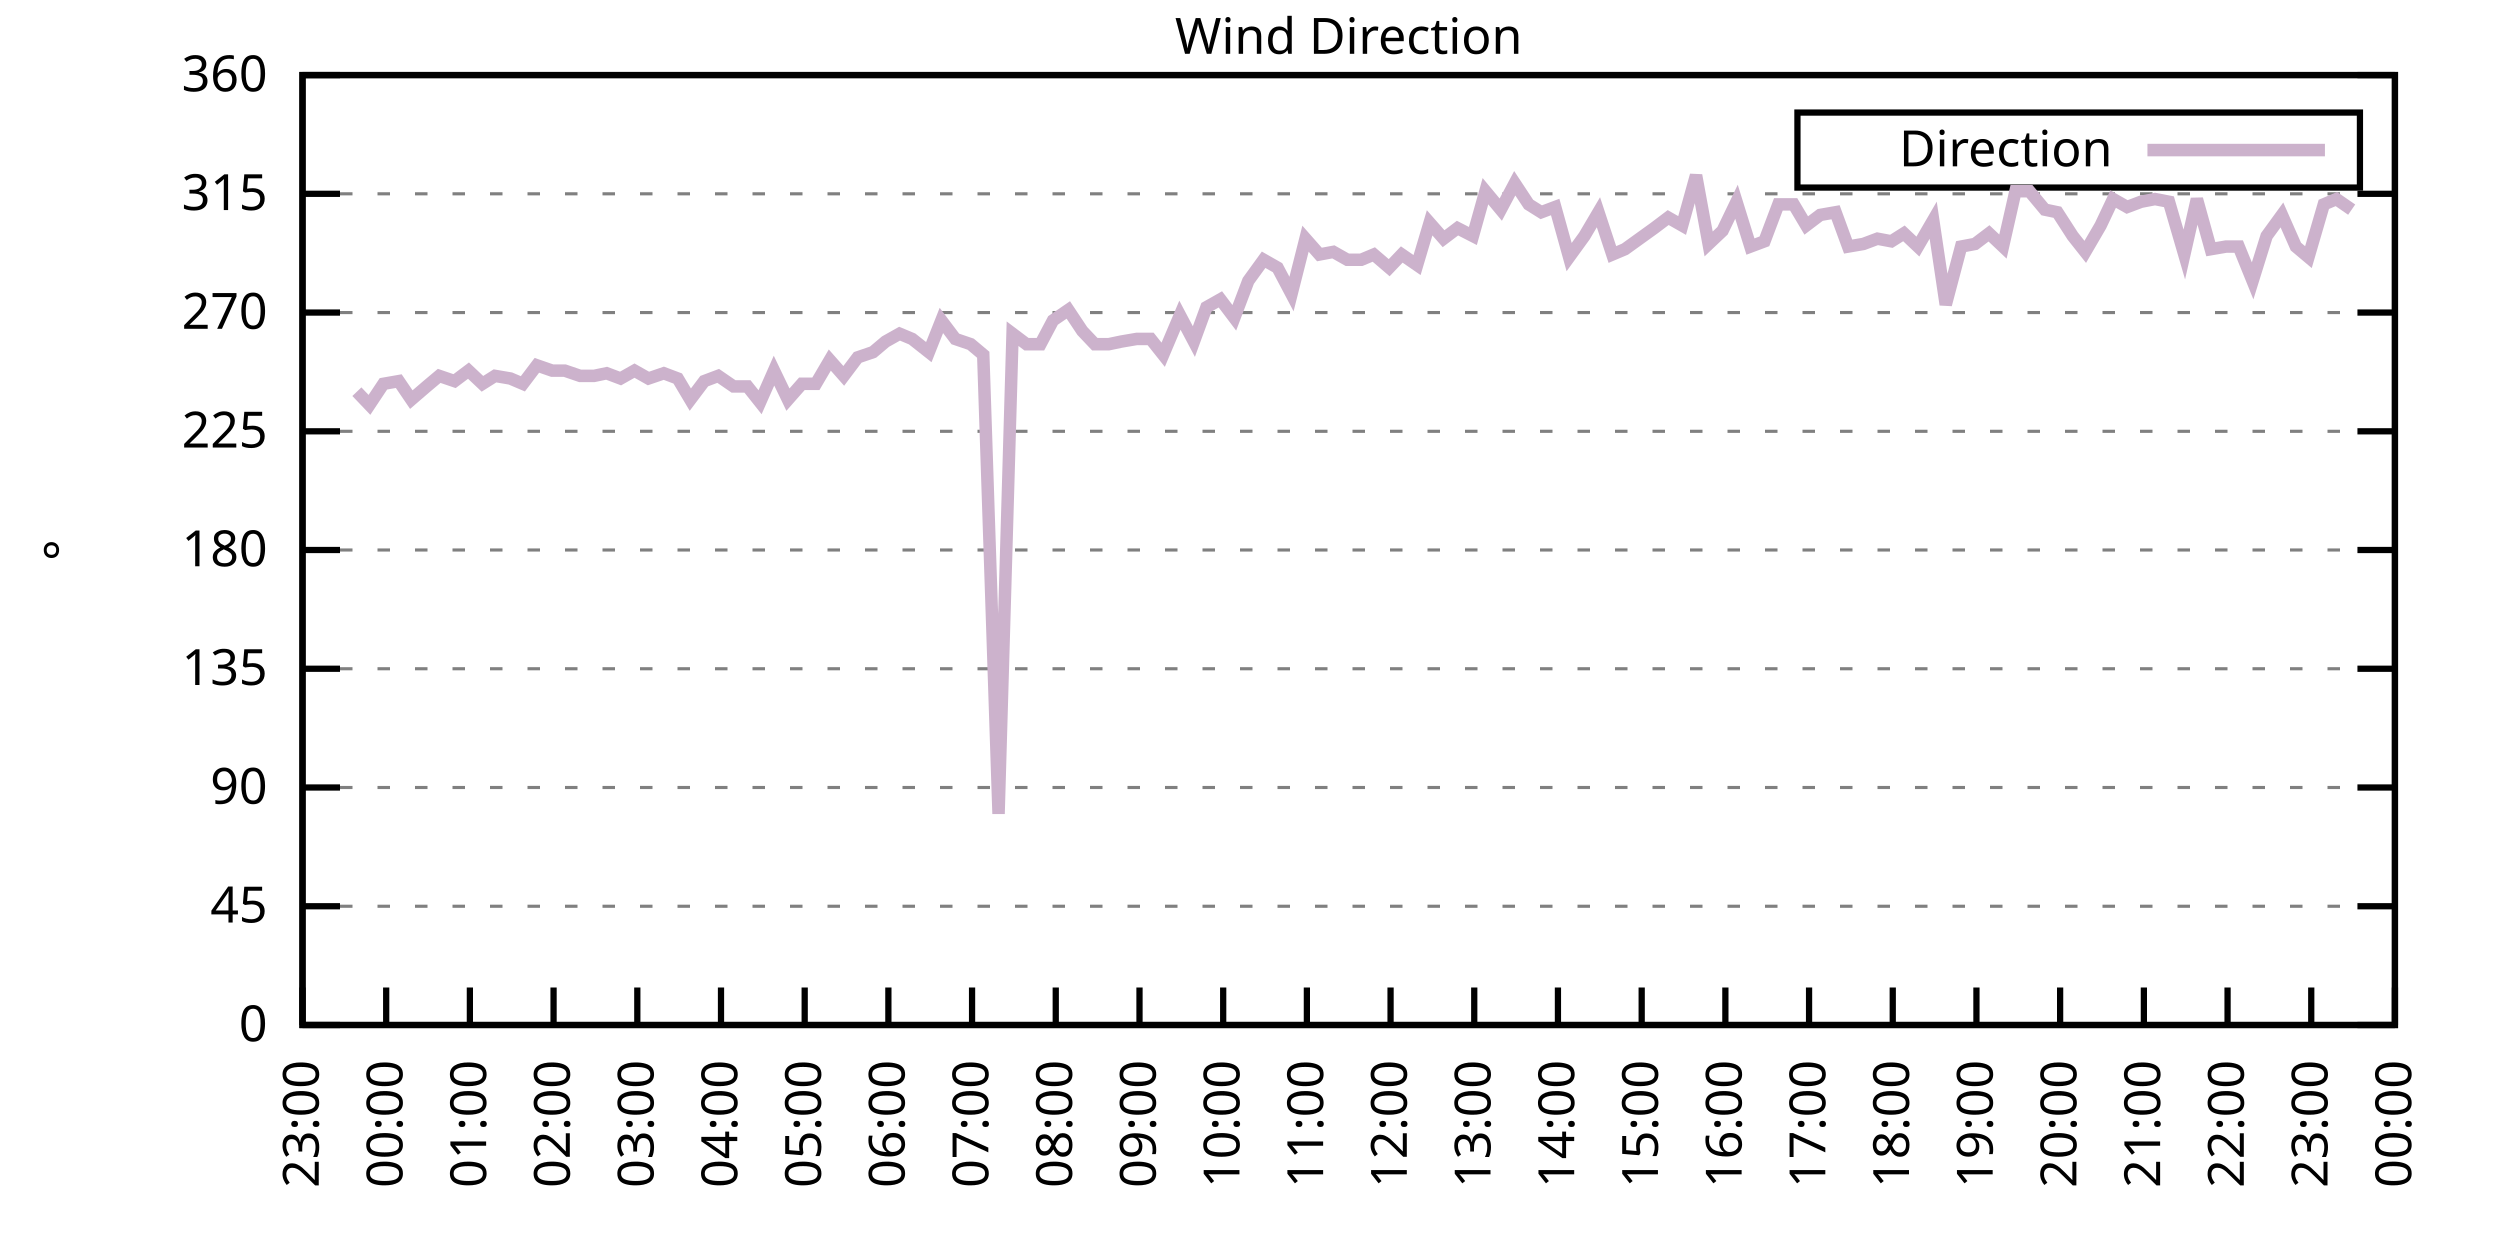
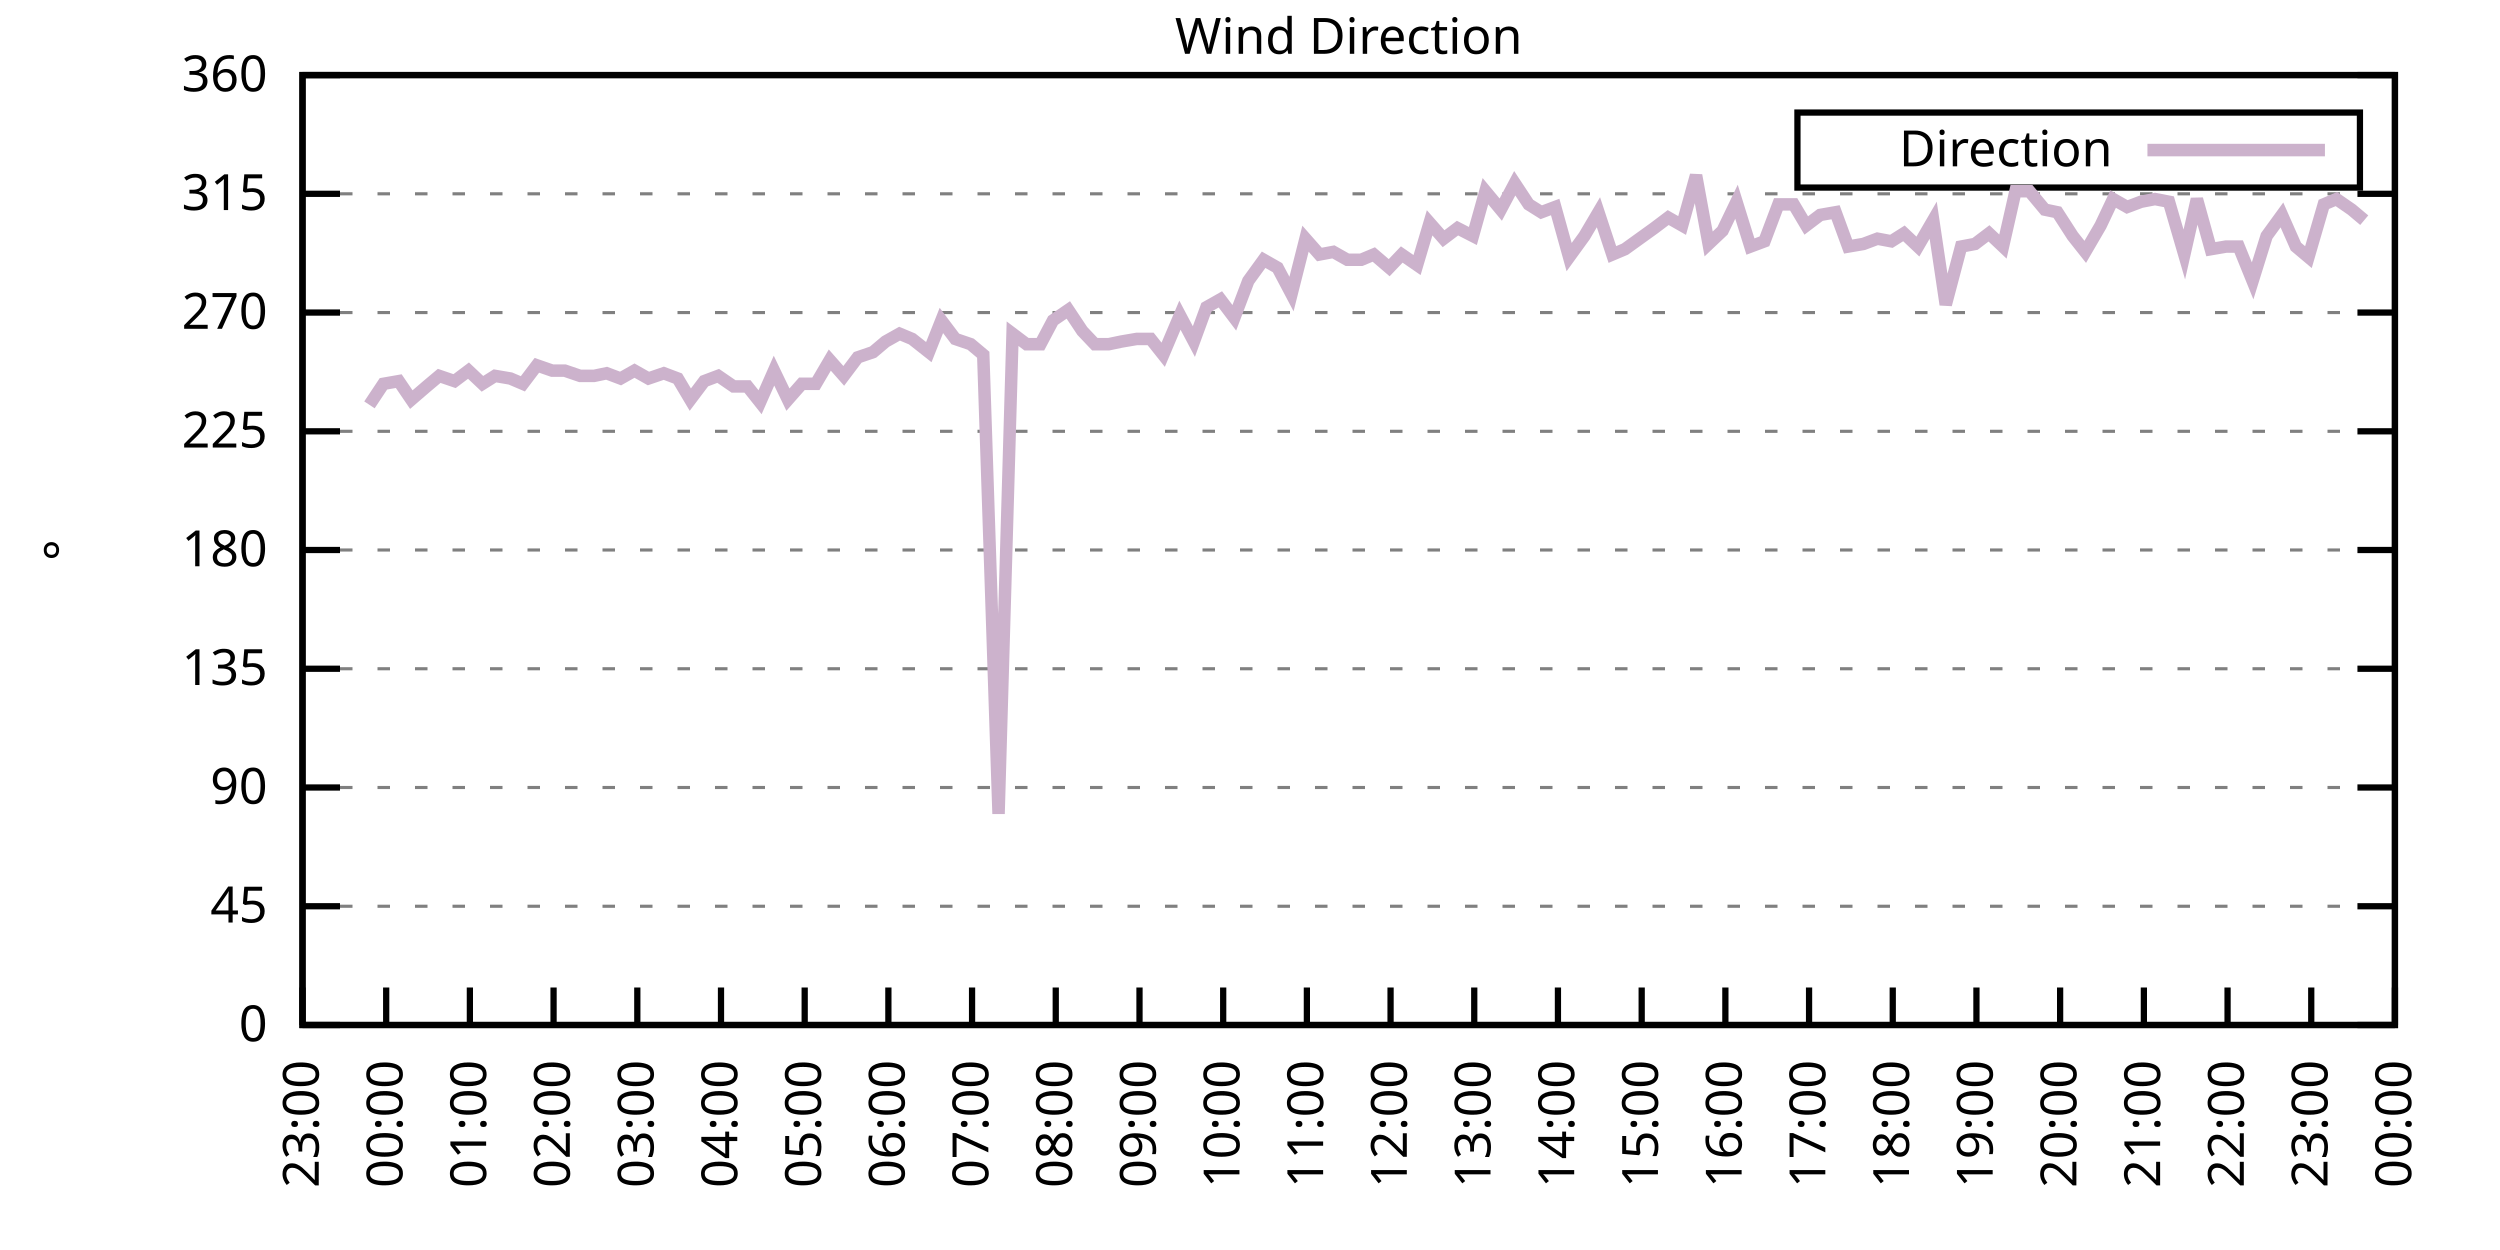
<svg xmlns="http://www.w3.org/2000/svg" xmlns:xlink="http://www.w3.org/1999/xlink" width="400" height="200" viewBox="0 0 400 200">
  <g id="gnuplot_canvas">
    <rect x="0" y="0" width="400" height="200" fill="none" />
    <defs>
      <circle id="gpDot" r="0.5" stroke-width="0.5" stroke="currentColor" />
      <path id="gpPt0" stroke-width="0.333" stroke="currentColor" d="M-1,0 h2 M0,-1 v2" />
      <path id="gpPt1" stroke-width="0.333" stroke="currentColor" d="M-1,-1 L1,1 M1,-1 L-1,1" />
      <path id="gpPt2" stroke-width="0.333" stroke="currentColor" d="M-1,0 L1,0 M0,-1 L0,1 M-1,-1 L1,1 M-1,1 L1,-1" />
      <rect id="gpPt3" stroke-width="0.333" stroke="currentColor" x="-1" y="-1" width="2" height="2" />
      <rect id="gpPt4" stroke-width="0.333" stroke="currentColor" fill="currentColor" x="-1" y="-1" width="2" height="2" />
      <circle id="gpPt5" stroke-width="0.333" stroke="currentColor" cx="0" cy="0" r="1" />
      <use xlink:href="#gpPt5" id="gpPt6" fill="currentColor" stroke="none" />
      <path id="gpPt7" stroke-width="0.333" stroke="currentColor" d="M0,-1.33 L-1.33,0.67 L1.33,0.67 z" />
      <use xlink:href="#gpPt7" id="gpPt8" fill="currentColor" stroke="none" />
      <use xlink:href="#gpPt7" id="gpPt9" stroke="currentColor" transform="rotate(180)" />
      <use xlink:href="#gpPt9" id="gpPt10" fill="currentColor" stroke="none" />
      <use xlink:href="#gpPt3" id="gpPt11" stroke="currentColor" transform="rotate(45)" />
      <use xlink:href="#gpPt11" id="gpPt12" fill="currentColor" stroke="none" />
      <path id="gpPt13" stroke-width="0.333" stroke="currentColor" d="M0,1.330 L1.265,0.411 L0.782,-1.067 L-0.782,-1.076 L-1.265,0.411 z" />
      <use xlink:href="#gpPt13" id="gpPt14" fill="currentColor" stroke="none" />
      <filter id="textbox" filterUnits="objectBoundingBox" x="0" y="0" height="1" width="1">
        <feFlood flood-color="white" flood-opacity="1" result="bgnd" />
        <feComposite in="SourceGraphic" in2="bgnd" operator="atop" />
      </filter>
      <filter id="greybox" filterUnits="objectBoundingBox" x="0" y="0" height="1" width="1">
        <feFlood flood-color="lightgrey" flood-opacity="1" result="grey" />
        <feComposite in="SourceGraphic" in2="grey" operator="atop" />
      </filter>
    </defs>
    <g fill="none" color="white" stroke="currentColor" stroke-width="1.00" stroke-linecap="butt" stroke-linejoin="miter">
</g>
    <g fill="none" color="black" stroke="currentColor" stroke-width="1.00" stroke-linecap="butt" stroke-linejoin="miter">
      <g stroke="none" shape-rendering="crispEdges">
        <polygon fill="rgb(255, 255, 255)" points="48.40,164.00 383.18,164.00 383.18,12.02 48.40,12.02 " />
      </g>
    </g>
    <g fill="none" color="black" stroke="currentColor" stroke-width="1.00" stroke-linecap="butt" stroke-linejoin="miter">
</g>
    <g fill="none" color="black" stroke="black" stroke-width="0.50" stroke-linecap="butt" stroke-linejoin="miter">
</g>
    <g fill="none" color="gray" stroke="currentColor" stroke-width="0.50" stroke-linecap="butt" stroke-linejoin="miter">
      <path stroke="gray" stroke-dasharray="2,4" class="gridline" d="M48.40,164.00 L383.19,164.00  " />
    </g>
    <g fill="none" color="gray" stroke="gray" stroke-width="1.00" stroke-linecap="butt" stroke-linejoin="miter">
</g>
    <g fill="none" color="black" stroke="currentColor" stroke-width="1.00" stroke-linecap="butt" stroke-linejoin="miter">
      <path stroke="black" d="M48.40,164.00 L54.40,164.00 M383.19,164.00 L377.19,164.00  " />
      <g transform="translate(42.80,166.60)" stroke="none" fill="black" font-family="Sans" font-size="8.00" text-anchor="end">
        <text>
          <tspan font-family="Sans"> 0</tspan>
        </text>
      </g>
    </g>
    <g fill="none" color="black" stroke="currentColor" stroke-width="1.00" stroke-linecap="butt" stroke-linejoin="miter">
</g>
    <g fill="none" color="black" stroke="black" stroke-width="0.50" stroke-linecap="butt" stroke-linejoin="miter">
</g>
    <g fill="none" color="gray" stroke="currentColor" stroke-width="0.50" stroke-linecap="butt" stroke-linejoin="miter">
      <path stroke="gray" stroke-dasharray="2,4" class="gridline" d="M48.40,145.00 L383.19,145.00  " />
    </g>
    <g fill="none" color="gray" stroke="gray" stroke-width="1.00" stroke-linecap="butt" stroke-linejoin="miter">
</g>
    <g fill="none" color="black" stroke="currentColor" stroke-width="1.00" stroke-linecap="butt" stroke-linejoin="miter">
      <path stroke="black" d="M48.40,145.00 L54.40,145.00 M383.19,145.00 L377.19,145.00  " />
      <g transform="translate(42.80,147.60)" stroke="none" fill="black" font-family="Sans" font-size="8.00" text-anchor="end">
        <text>
          <tspan font-family="Sans"> 45</tspan>
        </text>
      </g>
    </g>
    <g fill="none" color="black" stroke="currentColor" stroke-width="1.00" stroke-linecap="butt" stroke-linejoin="miter">
</g>
    <g fill="none" color="black" stroke="black" stroke-width="0.50" stroke-linecap="butt" stroke-linejoin="miter">
</g>
    <g fill="none" color="gray" stroke="currentColor" stroke-width="0.50" stroke-linecap="butt" stroke-linejoin="miter">
      <path stroke="gray" stroke-dasharray="2,4" class="gridline" d="M48.40,126.00 L383.19,126.00  " />
    </g>
    <g fill="none" color="gray" stroke="gray" stroke-width="1.00" stroke-linecap="butt" stroke-linejoin="miter">
</g>
    <g fill="none" color="black" stroke="currentColor" stroke-width="1.00" stroke-linecap="butt" stroke-linejoin="miter">
      <path stroke="black" d="M48.40,126.00 L54.40,126.00 M383.19,126.00 L377.19,126.00  " />
      <g transform="translate(42.80,128.60)" stroke="none" fill="black" font-family="Sans" font-size="8.00" text-anchor="end">
        <text>
          <tspan font-family="Sans"> 90</tspan>
        </text>
      </g>
    </g>
    <g fill="none" color="black" stroke="currentColor" stroke-width="1.00" stroke-linecap="butt" stroke-linejoin="miter">
</g>
    <g fill="none" color="black" stroke="black" stroke-width="0.50" stroke-linecap="butt" stroke-linejoin="miter">
</g>
    <g fill="none" color="gray" stroke="currentColor" stroke-width="0.50" stroke-linecap="butt" stroke-linejoin="miter">
      <path stroke="gray" stroke-dasharray="2,4" class="gridline" d="M48.40,107.00 L383.19,107.00  " />
    </g>
    <g fill="none" color="gray" stroke="gray" stroke-width="1.00" stroke-linecap="butt" stroke-linejoin="miter">
</g>
    <g fill="none" color="black" stroke="currentColor" stroke-width="1.00" stroke-linecap="butt" stroke-linejoin="miter">
      <path stroke="black" d="M48.40,107.00 L54.40,107.00 M383.19,107.00 L377.19,107.00  " />
      <g transform="translate(42.80,109.60)" stroke="none" fill="black" font-family="Sans" font-size="8.00" text-anchor="end">
        <text>
          <tspan font-family="Sans"> 135</tspan>
        </text>
      </g>
    </g>
    <g fill="none" color="black" stroke="currentColor" stroke-width="1.00" stroke-linecap="butt" stroke-linejoin="miter">
</g>
    <g fill="none" color="black" stroke="black" stroke-width="0.50" stroke-linecap="butt" stroke-linejoin="miter">
</g>
    <g fill="none" color="gray" stroke="currentColor" stroke-width="0.50" stroke-linecap="butt" stroke-linejoin="miter">
      <path stroke="gray" stroke-dasharray="2,4" class="gridline" d="M48.40,88.00 L383.19,88.00  " />
    </g>
    <g fill="none" color="gray" stroke="gray" stroke-width="1.00" stroke-linecap="butt" stroke-linejoin="miter">
</g>
    <g fill="none" color="black" stroke="currentColor" stroke-width="1.00" stroke-linecap="butt" stroke-linejoin="miter">
      <path stroke="black" d="M48.40,88.00 L54.40,88.00 M383.19,88.00 L377.19,88.00  " />
      <g transform="translate(42.80,90.60)" stroke="none" fill="black" font-family="Sans" font-size="8.00" text-anchor="end">
        <text>
          <tspan font-family="Sans"> 180</tspan>
        </text>
      </g>
    </g>
    <g fill="none" color="black" stroke="currentColor" stroke-width="1.00" stroke-linecap="butt" stroke-linejoin="miter">
</g>
    <g fill="none" color="black" stroke="black" stroke-width="0.50" stroke-linecap="butt" stroke-linejoin="miter">
</g>
    <g fill="none" color="gray" stroke="currentColor" stroke-width="0.50" stroke-linecap="butt" stroke-linejoin="miter">
      <path stroke="gray" stroke-dasharray="2,4" class="gridline" d="M48.40,69.01 L383.19,69.01  " />
    </g>
    <g fill="none" color="gray" stroke="gray" stroke-width="1.00" stroke-linecap="butt" stroke-linejoin="miter">
</g>
    <g fill="none" color="black" stroke="currentColor" stroke-width="1.00" stroke-linecap="butt" stroke-linejoin="miter">
      <path stroke="black" d="M48.40,69.01 L54.40,69.01 M383.19,69.01 L377.19,69.01  " />
      <g transform="translate(42.80,71.61)" stroke="none" fill="black" font-family="Sans" font-size="8.00" text-anchor="end">
        <text>
          <tspan font-family="Sans"> 225</tspan>
        </text>
      </g>
    </g>
    <g fill="none" color="black" stroke="currentColor" stroke-width="1.00" stroke-linecap="butt" stroke-linejoin="miter">
</g>
    <g fill="none" color="black" stroke="black" stroke-width="0.50" stroke-linecap="butt" stroke-linejoin="miter">
</g>
    <g fill="none" color="gray" stroke="currentColor" stroke-width="0.50" stroke-linecap="butt" stroke-linejoin="miter">
      <path stroke="gray" stroke-dasharray="2,4" class="gridline" d="M48.40,50.01 L383.19,50.01  " />
    </g>
    <g fill="none" color="gray" stroke="gray" stroke-width="1.00" stroke-linecap="butt" stroke-linejoin="miter">
</g>
    <g fill="none" color="black" stroke="currentColor" stroke-width="1.00" stroke-linecap="butt" stroke-linejoin="miter">
      <path stroke="black" d="M48.40,50.01 L54.40,50.01 M383.19,50.01 L377.19,50.01  " />
      <g transform="translate(42.80,52.61)" stroke="none" fill="black" font-family="Sans" font-size="8.00" text-anchor="end">
        <text>
          <tspan font-family="Sans"> 270</tspan>
        </text>
      </g>
    </g>
    <g fill="none" color="black" stroke="currentColor" stroke-width="1.00" stroke-linecap="butt" stroke-linejoin="miter">
</g>
    <g fill="none" color="black" stroke="black" stroke-width="0.50" stroke-linecap="butt" stroke-linejoin="miter">
</g>
    <g fill="none" color="gray" stroke="currentColor" stroke-width="0.50" stroke-linecap="butt" stroke-linejoin="miter">
      <path stroke="gray" stroke-dasharray="2,4" class="gridline" d="M48.40,31.01 L383.19,31.01  " />
    </g>
    <g fill="none" color="gray" stroke="gray" stroke-width="1.00" stroke-linecap="butt" stroke-linejoin="miter">
</g>
    <g fill="none" color="black" stroke="currentColor" stroke-width="1.00" stroke-linecap="butt" stroke-linejoin="miter">
      <path stroke="black" d="M48.40,31.01 L54.40,31.01 M383.19,31.01 L377.19,31.01  " />
      <g transform="translate(42.80,33.61)" stroke="none" fill="black" font-family="Sans" font-size="8.00" text-anchor="end">
        <text>
          <tspan font-family="Sans"> 315</tspan>
        </text>
      </g>
    </g>
    <g fill="none" color="black" stroke="currentColor" stroke-width="1.00" stroke-linecap="butt" stroke-linejoin="miter">
</g>
    <g fill="none" color="black" stroke="black" stroke-width="0.50" stroke-linecap="butt" stroke-linejoin="miter">
</g>
    <g fill="none" color="gray" stroke="currentColor" stroke-width="0.50" stroke-linecap="butt" stroke-linejoin="miter">
      <path stroke="gray" stroke-dasharray="2,4" class="gridline" d="M48.40,12.01 L383.19,12.01  " />
    </g>
    <g fill="none" color="gray" stroke="gray" stroke-width="1.00" stroke-linecap="butt" stroke-linejoin="miter">
</g>
    <g fill="none" color="black" stroke="currentColor" stroke-width="1.00" stroke-linecap="butt" stroke-linejoin="miter">
      <path stroke="black" d="M48.40,12.01 L54.40,12.01 M383.19,12.01 L377.19,12.01  " />
      <g transform="translate(42.80,14.61)" stroke="none" fill="black" font-family="Sans" font-size="8.00" text-anchor="end">
        <text>
          <tspan font-family="Sans"> 360</tspan>
        </text>
      </g>
    </g>
    <g fill="none" color="black" stroke="currentColor" stroke-width="1.00" stroke-linecap="butt" stroke-linejoin="miter">
      <path stroke="black" d="M48.40,164.00 L48.40,158.00  " />
      <g transform="translate(51.00,169.60) rotate(270.00)" stroke="none" fill="black" font-family="Sans" font-size="8.00" text-anchor="end">
        <text>
          <tspan font-family="Sans">23:00</tspan>
        </text>
      </g>
    </g>
    <g fill="none" color="black" stroke="currentColor" stroke-width="1.00" stroke-linecap="butt" stroke-linejoin="miter">
      <path stroke="black" d="M61.79,164.00 L61.79,158.00  " />
      <g transform="translate(64.39,169.60) rotate(270.00)" stroke="none" fill="black" font-family="Sans" font-size="8.00" text-anchor="end">
        <text>
          <tspan font-family="Sans">00:00</tspan>
        </text>
      </g>
    </g>
    <g fill="none" color="black" stroke="currentColor" stroke-width="1.00" stroke-linecap="butt" stroke-linejoin="miter">
      <path stroke="black" d="M75.18,164.00 L75.18,158.00  " />
      <g transform="translate(77.78,169.60) rotate(270.00)" stroke="none" fill="black" font-family="Sans" font-size="8.00" text-anchor="end">
        <text>
          <tspan font-family="Sans">01:00</tspan>
        </text>
      </g>
    </g>
    <g fill="none" color="black" stroke="currentColor" stroke-width="1.00" stroke-linecap="butt" stroke-linejoin="miter">
      <path stroke="black" d="M88.57,164.00 L88.57,158.00  " />
      <g transform="translate(91.17,169.60) rotate(270.00)" stroke="none" fill="black" font-family="Sans" font-size="8.00" text-anchor="end">
        <text>
          <tspan font-family="Sans">02:00</tspan>
        </text>
      </g>
    </g>
    <g fill="none" color="black" stroke="currentColor" stroke-width="1.00" stroke-linecap="butt" stroke-linejoin="miter">
      <path stroke="black" d="M101.97,164.00 L101.97,158.00  " />
      <g transform="translate(104.57,169.60) rotate(270.00)" stroke="none" fill="black" font-family="Sans" font-size="8.00" text-anchor="end">
        <text>
          <tspan font-family="Sans">03:00</tspan>
        </text>
      </g>
    </g>
    <g fill="none" color="black" stroke="currentColor" stroke-width="1.00" stroke-linecap="butt" stroke-linejoin="miter">
      <path stroke="black" d="M115.36,164.00 L115.36,158.00  " />
      <g transform="translate(117.96,169.60) rotate(270.00)" stroke="none" fill="black" font-family="Sans" font-size="8.00" text-anchor="end">
        <text>
          <tspan font-family="Sans">04:00</tspan>
        </text>
      </g>
    </g>
    <g fill="none" color="black" stroke="currentColor" stroke-width="1.00" stroke-linecap="butt" stroke-linejoin="miter">
      <path stroke="black" d="M128.75,164.00 L128.75,158.00  " />
      <g transform="translate(131.35,169.60) rotate(270.00)" stroke="none" fill="black" font-family="Sans" font-size="8.00" text-anchor="end">
        <text>
          <tspan font-family="Sans">05:00</tspan>
        </text>
      </g>
    </g>
    <g fill="none" color="black" stroke="currentColor" stroke-width="1.00" stroke-linecap="butt" stroke-linejoin="miter">
      <path stroke="black" d="M142.14,164.00 L142.14,158.00  " />
      <g transform="translate(144.74,169.60) rotate(270.00)" stroke="none" fill="black" font-family="Sans" font-size="8.00" text-anchor="end">
        <text>
          <tspan font-family="Sans">06:00</tspan>
        </text>
      </g>
    </g>
    <g fill="none" color="black" stroke="currentColor" stroke-width="1.00" stroke-linecap="butt" stroke-linejoin="miter">
      <path stroke="black" d="M155.53,164.00 L155.53,158.00  " />
      <g transform="translate(158.13,169.60) rotate(270.00)" stroke="none" fill="black" font-family="Sans" font-size="8.00" text-anchor="end">
        <text>
          <tspan font-family="Sans">07:00</tspan>
        </text>
      </g>
    </g>
    <g fill="none" color="black" stroke="currentColor" stroke-width="1.00" stroke-linecap="butt" stroke-linejoin="miter">
      <path stroke="black" d="M168.92,164.00 L168.92,158.00  " />
      <g transform="translate(171.52,169.60) rotate(270.00)" stroke="none" fill="black" font-family="Sans" font-size="8.00" text-anchor="end">
        <text>
          <tspan font-family="Sans">08:00</tspan>
        </text>
      </g>
    </g>
    <g fill="none" color="black" stroke="currentColor" stroke-width="1.00" stroke-linecap="butt" stroke-linejoin="miter">
      <path stroke="black" d="M182.32,164.00 L182.32,158.00  " />
      <g transform="translate(184.92,169.60) rotate(270.00)" stroke="none" fill="black" font-family="Sans" font-size="8.00" text-anchor="end">
        <text>
          <tspan font-family="Sans">09:00</tspan>
        </text>
      </g>
    </g>
    <g fill="none" color="black" stroke="currentColor" stroke-width="1.00" stroke-linecap="butt" stroke-linejoin="miter">
      <path stroke="black" d="M195.71,164.00 L195.71,158.00  " />
      <g transform="translate(198.31,169.60) rotate(270.00)" stroke="none" fill="black" font-family="Sans" font-size="8.00" text-anchor="end">
        <text>
          <tspan font-family="Sans">10:00</tspan>
        </text>
      </g>
    </g>
    <g fill="none" color="black" stroke="currentColor" stroke-width="1.00" stroke-linecap="butt" stroke-linejoin="miter">
      <path stroke="black" d="M209.10,164.00 L209.10,158.00  " />
      <g transform="translate(211.70,169.60) rotate(270.00)" stroke="none" fill="black" font-family="Sans" font-size="8.00" text-anchor="end">
        <text>
          <tspan font-family="Sans">11:00</tspan>
        </text>
      </g>
    </g>
    <g fill="none" color="black" stroke="currentColor" stroke-width="1.00" stroke-linecap="butt" stroke-linejoin="miter">
      <path stroke="black" d="M222.49,164.00 L222.49,158.00  " />
      <g transform="translate(225.09,169.60) rotate(270.00)" stroke="none" fill="black" font-family="Sans" font-size="8.00" text-anchor="end">
        <text>
          <tspan font-family="Sans">12:00</tspan>
        </text>
      </g>
    </g>
    <g fill="none" color="black" stroke="currentColor" stroke-width="1.00" stroke-linecap="butt" stroke-linejoin="miter">
      <path stroke="black" d="M235.88,164.00 L235.88,158.00  " />
      <g transform="translate(238.48,169.60) rotate(270.00)" stroke="none" fill="black" font-family="Sans" font-size="8.00" text-anchor="end">
        <text>
          <tspan font-family="Sans">13:00</tspan>
        </text>
      </g>
    </g>
    <g fill="none" color="black" stroke="currentColor" stroke-width="1.00" stroke-linecap="butt" stroke-linejoin="miter">
      <path stroke="black" d="M249.27,164.00 L249.27,158.00  " />
      <g transform="translate(251.87,169.60) rotate(270.00)" stroke="none" fill="black" font-family="Sans" font-size="8.00" text-anchor="end">
        <text>
          <tspan font-family="Sans">14:00</tspan>
        </text>
      </g>
    </g>
    <g fill="none" color="black" stroke="currentColor" stroke-width="1.00" stroke-linecap="butt" stroke-linejoin="miter">
      <path stroke="black" d="M262.67,164.00 L262.67,158.00  " />
      <g transform="translate(265.27,169.60) rotate(270.00)" stroke="none" fill="black" font-family="Sans" font-size="8.00" text-anchor="end">
        <text>
          <tspan font-family="Sans">15:00</tspan>
        </text>
      </g>
    </g>
    <g fill="none" color="black" stroke="currentColor" stroke-width="1.00" stroke-linecap="butt" stroke-linejoin="miter">
      <path stroke="black" d="M276.06,164.00 L276.06,158.00  " />
      <g transform="translate(278.66,169.60) rotate(270.00)" stroke="none" fill="black" font-family="Sans" font-size="8.00" text-anchor="end">
        <text>
          <tspan font-family="Sans">16:00</tspan>
        </text>
      </g>
    </g>
    <g fill="none" color="black" stroke="currentColor" stroke-width="1.00" stroke-linecap="butt" stroke-linejoin="miter">
      <path stroke="black" d="M289.45,164.00 L289.45,158.00  " />
      <g transform="translate(292.05,169.60) rotate(270.00)" stroke="none" fill="black" font-family="Sans" font-size="8.00" text-anchor="end">
        <text>
          <tspan font-family="Sans">17:00</tspan>
        </text>
      </g>
    </g>
    <g fill="none" color="black" stroke="currentColor" stroke-width="1.00" stroke-linecap="butt" stroke-linejoin="miter">
      <path stroke="black" d="M302.84,164.00 L302.84,158.00  " />
      <g transform="translate(305.44,169.60) rotate(270.00)" stroke="none" fill="black" font-family="Sans" font-size="8.00" text-anchor="end">
        <text>
          <tspan font-family="Sans">18:00</tspan>
        </text>
      </g>
    </g>
    <g fill="none" color="black" stroke="currentColor" stroke-width="1.00" stroke-linecap="butt" stroke-linejoin="miter">
      <path stroke="black" d="M316.23,164.00 L316.23,158.00  " />
      <g transform="translate(318.83,169.60) rotate(270.00)" stroke="none" fill="black" font-family="Sans" font-size="8.00" text-anchor="end">
        <text>
          <tspan font-family="Sans">19:00</tspan>
        </text>
      </g>
    </g>
    <g fill="none" color="black" stroke="currentColor" stroke-width="1.00" stroke-linecap="butt" stroke-linejoin="miter">
      <path stroke="black" d="M329.62,164.00 L329.62,158.00  " />
      <g transform="translate(332.22,169.60) rotate(270.00)" stroke="none" fill="black" font-family="Sans" font-size="8.00" text-anchor="end">
        <text>
          <tspan font-family="Sans">20:00</tspan>
        </text>
      </g>
    </g>
    <g fill="none" color="black" stroke="currentColor" stroke-width="1.00" stroke-linecap="butt" stroke-linejoin="miter">
      <path stroke="black" d="M343.02,164.00 L343.02,158.00  " />
      <g transform="translate(345.62,169.60) rotate(270.00)" stroke="none" fill="black" font-family="Sans" font-size="8.00" text-anchor="end">
        <text>
          <tspan font-family="Sans">21:00</tspan>
        </text>
      </g>
    </g>
    <g fill="none" color="black" stroke="currentColor" stroke-width="1.00" stroke-linecap="butt" stroke-linejoin="miter">
      <path stroke="black" d="M356.41,164.00 L356.41,158.00  " />
      <g transform="translate(359.01,169.60) rotate(270.00)" stroke="none" fill="black" font-family="Sans" font-size="8.00" text-anchor="end">
        <text>
          <tspan font-family="Sans">22:00</tspan>
        </text>
      </g>
    </g>
    <g fill="none" color="black" stroke="currentColor" stroke-width="1.00" stroke-linecap="butt" stroke-linejoin="miter">
      <path stroke="black" d="M369.80,164.00 L369.80,158.00  " />
      <g transform="translate(372.40,169.60) rotate(270.00)" stroke="none" fill="black" font-family="Sans" font-size="8.00" text-anchor="end">
        <text>
          <tspan font-family="Sans">23:00</tspan>
        </text>
      </g>
    </g>
    <g fill="none" color="black" stroke="currentColor" stroke-width="1.00" stroke-linecap="butt" stroke-linejoin="miter">
      <path stroke="black" d="M383.19,164.00 L383.19,158.00  " />
      <g transform="translate(385.79,169.60) rotate(270.00)" stroke="none" fill="black" font-family="Sans" font-size="8.00" text-anchor="end">
        <text>
          <tspan font-family="Sans">00:00</tspan>
        </text>
      </g>
    </g>
    <g fill="none" color="black" stroke="currentColor" stroke-width="1.00" stroke-linecap="butt" stroke-linejoin="miter">
</g>
    <g fill="none" color="black" stroke="currentColor" stroke-width="1.00" stroke-linecap="butt" stroke-linejoin="miter">
      <path stroke="black" d="M48.40,12.01 L48.40,164.00 L383.19,164.00 L383.19,12.01 L48.40,12.01 Z  " />
    </g>
    <g fill="none" color="black" stroke="currentColor" stroke-width="1.00" stroke-linecap="butt" stroke-linejoin="miter">
</g>
    <g fill="none" color="black" stroke="currentColor" stroke-width="1.00" stroke-linecap="butt" stroke-linejoin="miter">
      <path stroke="black" d="M287.59,30.01 L287.59,18.01 L377.59,18.01 L377.59,30.01 L287.59,30.01 Z  " />
    </g>
    <g id="Wind_direction_plot_1">
      <g fill="none" color="white" stroke="black" stroke-width="2.00" stroke-linecap="butt" stroke-linejoin="miter">
</g>
      <g fill="none" color="black" stroke="currentColor" stroke-width="2.00" stroke-linecap="butt" stroke-linejoin="miter">
        <g transform="translate(337.99,26.61)" stroke="none" fill="black" font-family="Sans" font-size="8.00" text-anchor="end">
          <text>
            <tspan font-family="Sans">Direction</tspan>
          </text>
        </g>
      </g>
      <g fill="none" color="black" stroke="currentColor" stroke-width="2.00" stroke-linecap="butt" stroke-linejoin="miter">
-         <path stroke="rgb(204, 178, 204)" d="M343.59,24.01 L371.99,24.01 M57.10,62.67 L59.11,64.78 L61.35,61.41 L63.80,60.98 L65.81,63.94 L68.26,61.83   L70.27,60.14 L72.73,60.98 L74.96,59.30 L77.19,61.41 L79.20,60.14 L81.66,60.56 L83.66,61.41 L85.90,58.45   L88.35,59.30 L90.36,59.30 L92.82,60.14 L95.05,60.14 L97.06,59.72 L99.29,60.56 L101.52,59.30 L103.75,60.56   L106.21,59.72 L108.44,60.56 L110.45,63.94 L112.68,60.98 L114.91,60.14 L117.37,61.83 L119.60,61.83 L121.61,64.36   L123.84,59.30 L126.07,63.94 L128.30,61.41 L130.54,61.41 L132.77,57.61 L135.00,60.14 L137.23,57.18 L139.69,56.34   L141.69,54.65 L143.93,53.39 L145.94,54.23 L148.61,56.34 L150.62,51.27 L152.85,54.23 L155.31,55.07 L157.32,56.76   L159.77,130.22 L162.01,53.39 L164.24,55.07 L166.47,55.07 L168.48,51.27 L170.93,49.59 L173.17,52.96 L175.17,55.07   L177.41,55.07 L179.41,54.65 L181.87,54.23 L184.10,54.23 L186.11,56.76 L188.79,50.43 L191.02,54.65 L193.03,49.16   L195.26,47.90 L197.49,50.85 L199.73,44.94 L202.18,41.56 L204.41,42.83 L206.64,47.05 L208.88,38.19 L211.11,40.72   L213.34,40.30 L215.57,41.56 L217.80,41.56 L219.81,40.72 L222.27,42.83 L224.28,40.72 L226.73,42.41 L228.74,35.65   L230.97,38.19 L233.20,36.50 L235.66,37.76 L237.67,30.59 L240.12,33.54 L242.36,29.32 L244.59,32.70 L246.60,33.96   L248.83,33.12 L251.06,41.14 L253.51,37.76 L255.75,33.96 L257.98,40.72 L259.99,39.87 L264.67,36.50 L266.91,34.81   L269.14,36.08 L271.37,28.05 L273.38,39.03 L275.61,36.92 L277.84,32.28 L280.07,39.45 L282.31,38.61 L284.54,32.70   L286.99,32.70 L289.00,36.08 L291.23,34.39 L293.69,33.96 L295.70,39.45 L298.15,39.03 L300.39,38.19 L302.62,38.61   L304.63,37.34 L306.86,39.45 L309.31,35.23 L311.32,48.74 L313.78,39.45 L316.01,39.03 L318.24,37.34 L320.47,39.45   L322.48,30.59 L324.71,30.59 L327.17,33.54 L329.18,33.96 L331.63,37.76 L333.64,40.30 L336.10,36.08 L338.10,31.85   L340.34,33.12 L342.57,32.28 L344.80,31.85 L347.03,32.28 L349.49,40.72 L351.50,31.85 L353.73,39.87 L356.18,39.45   L358.19,39.45 L360.42,44.94 L362.66,37.76 L365.11,34.39 L367.34,39.45 L369.35,41.14 L371.81,32.70 L373.82,31.85   L376.27,33.54  " />
+         <path stroke="rgb(204, 178, 204)" d="M343.59,24.01 L371.99,24.01 M59.11,64.78 L61.35,61.41 L63.80,60.98 L65.81,63.94 L68.26,61.83 L70.27,60.14   L72.73,60.98 L74.96,59.30 L77.19,61.41 L79.20,60.14 L81.66,60.56 L83.66,61.41 L85.90,58.45 L88.35,59.30   L90.36,59.30 L92.82,60.14 L95.05,60.14 L97.06,59.72 L99.29,60.56 L101.52,59.30 L103.75,60.56 L106.21,59.72   L108.44,60.56 L110.45,63.94 L112.68,60.98 L114.91,60.14 L117.37,61.83 L119.60,61.83 L121.61,64.36 L123.84,59.30   L126.07,63.94 L128.30,61.41 L130.54,61.41 L132.77,57.61 L135.00,60.14 L137.23,57.18 L139.69,56.34 L141.69,54.65   L143.93,53.39 L145.94,54.23 L148.61,56.34 L150.62,51.27 L152.85,54.23 L155.31,55.07 L157.32,56.76 L159.77,130.22   L162.01,53.39 L164.24,55.07 L166.47,55.07 L168.48,51.27 L170.93,49.59 L173.17,52.96 L175.17,55.07 L177.41,55.07   L179.41,54.65 L181.87,54.23 L184.10,54.23 L186.11,56.76 L188.79,50.43 L191.02,54.65 L193.03,49.16 L195.26,47.90   L197.49,50.85 L199.73,44.94 L202.18,41.56 L204.41,42.83 L206.64,47.05 L208.88,38.19 L211.11,40.72 L213.34,40.30   L215.57,41.56 L217.80,41.56 L219.81,40.72 L222.27,42.83 L224.28,40.72 L226.73,42.41 L228.74,35.65 L230.97,38.19   L233.20,36.50 L235.66,37.76 L237.67,30.59 L240.12,33.54 L242.36,29.32 L244.59,32.70 L246.60,33.96 L248.83,33.12   L251.06,41.14 L253.51,37.76 L255.75,33.96 L257.98,40.72 L259.99,39.87 L264.67,36.50 L266.91,34.81 L269.14,36.08   L271.37,28.05 L273.38,39.03 L275.61,36.92 L277.84,32.28 L280.07,39.45 L282.31,38.61 L284.54,32.70 L286.99,32.70   L289.00,36.08 L291.23,34.39 L293.69,33.96 L295.70,39.45 L298.15,39.03 L300.39,38.19 L302.62,38.61 L304.63,37.34   L306.86,39.45 L309.31,35.23 L311.32,48.74 L313.78,39.45 L316.01,39.03 L318.24,37.34 L320.47,39.45 L322.48,30.59   L324.71,30.59 L327.17,33.54 L329.18,33.96 L331.63,37.76 L333.64,40.30 L336.10,36.08 L338.10,31.85 L340.34,33.12   L342.57,32.28 L344.80,31.85 L347.03,32.28 L349.49,40.72 L351.50,31.85 L353.73,39.87 L356.18,39.45 L358.19,39.45   L360.42,44.94 L362.66,37.76 L365.11,34.39 L367.34,39.45 L369.35,41.14 L371.81,32.70 L373.82,31.85 L376.27,33.54   L378.28,35.23  " />
      </g>
    </g>
    <g fill="none" color="black" stroke="currentColor" stroke-width="2.00" stroke-linecap="butt" stroke-linejoin="miter">
</g>
    <g fill="none" color="black" stroke="black" stroke-width="1.00" stroke-linecap="butt" stroke-linejoin="miter">
</g>
    <g fill="none" color="black" stroke="currentColor" stroke-width="1.00" stroke-linecap="butt" stroke-linejoin="miter">
      <path stroke="black" d="M48.40,12.01 L48.40,164.00 L383.19,164.00 L383.19,12.01 L48.40,12.01 Z  " />
      <g transform="translate(12.80,88.01) rotate(270.00)" stroke="none" fill="black" font-family="Sans" font-size="8.00" text-anchor="middle">
        <text>
          <tspan font-family="Sans">°</tspan>
        </text>
      </g>
    </g>
    <g fill="none" color="black" stroke="currentColor" stroke-width="1.00" stroke-linecap="butt" stroke-linejoin="miter">
</g>
    <g fill="none" color="black" stroke="currentColor" stroke-width="1.00" stroke-linecap="butt" stroke-linejoin="miter">
      <g transform="translate(215.79,8.61)" stroke="none" fill="black" font-family="Sans" font-size="8.00" text-anchor="middle">
        <text>
          <tspan font-family="Sans">Wind Direction</tspan>
        </text>
      </g>
    </g>
    <g fill="none" color="black" stroke="currentColor" stroke-width="1.00" stroke-linecap="butt" stroke-linejoin="miter">
</g>
  </g>
</svg>
